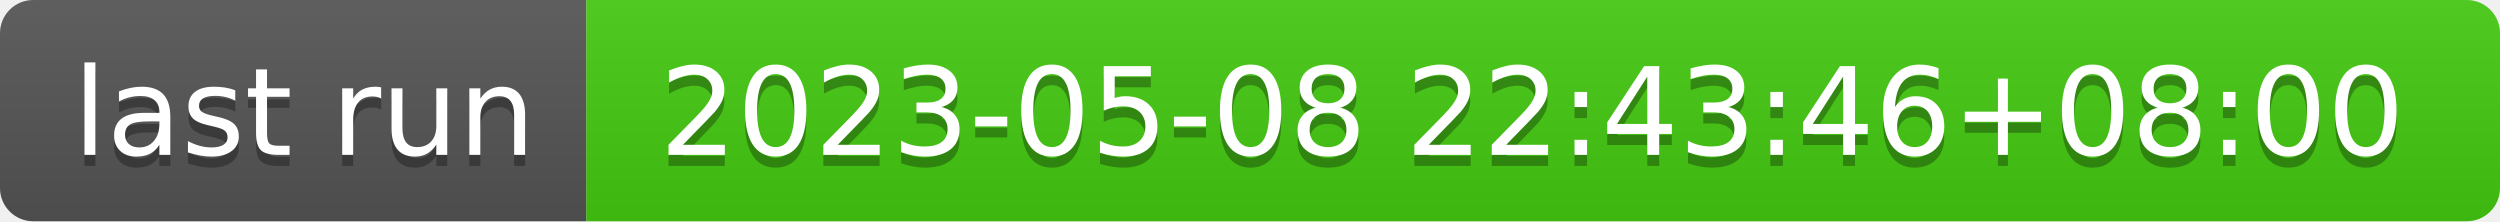
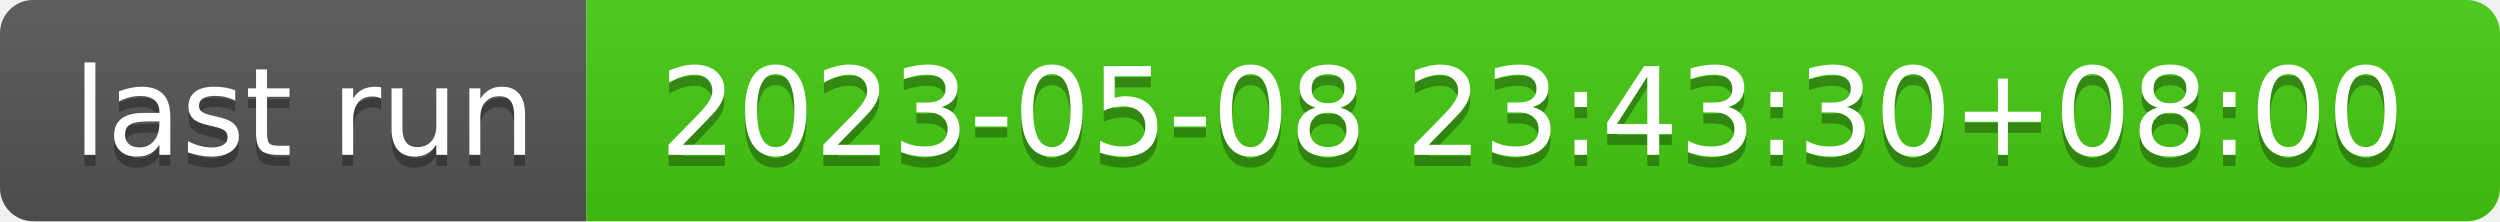
- <svg xmlns="http://www.w3.org/2000/svg" width="226" height="20" role="img" aria-label="last run: 2023-05-08 22:43:46+08:00">
+ <svg xmlns="http://www.w3.org/2000/svg" width="226" height="20" role="img" aria-label="last run: 2023-05-08 23:43:30+08:00">
  <linearGradient id="s" x2="0" y2="100%">
    <stop offset="0" stop-color="#bbb" stop-opacity=".1" />
    <stop offset="1" stop-opacity=".1" />
  </linearGradient>
  <clipPath id="r">
    <rect width="226" height="20" rx="3" fill="#fff" />
  </clipPath>
  <g clip-path="url(#r)">
    <rect width="53" height="20" fill="#555" />
    <rect x="53" width="173" height="20" fill="#4c1" />
    <rect width="226" height="20" fill="url(#s)" />
  </g>
  <g fill="#fff" text-anchor="middle" font-family="Verdana,Geneva,DejaVu Sans,sans-serif" text-rendering="geometricPrecision" font-size="110">
    <text aria-hidden="true" x="275" y="150" fill="#010101" fill-opacity=".3" transform="scale(.1)" textLength="430">last run</text>
    <text x="275" y="140" transform="scale(.1)" fill="#fff" textLength="430">last run</text>
-     <text aria-hidden="true" x="1385" y="150" fill="#010101" fill-opacity=".3" transform="scale(.1)" textLength="1630">2023-05-08 22:43:46+08:00</text>
-     <text x="1385" y="140" transform="scale(.1)" fill="#fff" textLength="1630">2023-05-08 22:43:46+08:00</text>
+     <text aria-hidden="true" x="1385" y="150" fill="#010101" fill-opacity=".3" transform="scale(.1)" textLength="1630">2023-05-08 23:43:30+08:00</text>
+     <text x="1385" y="140" transform="scale(.1)" fill="#fff" textLength="1630">2023-05-08 23:43:30+08:00</text>
  </g>
</svg>
